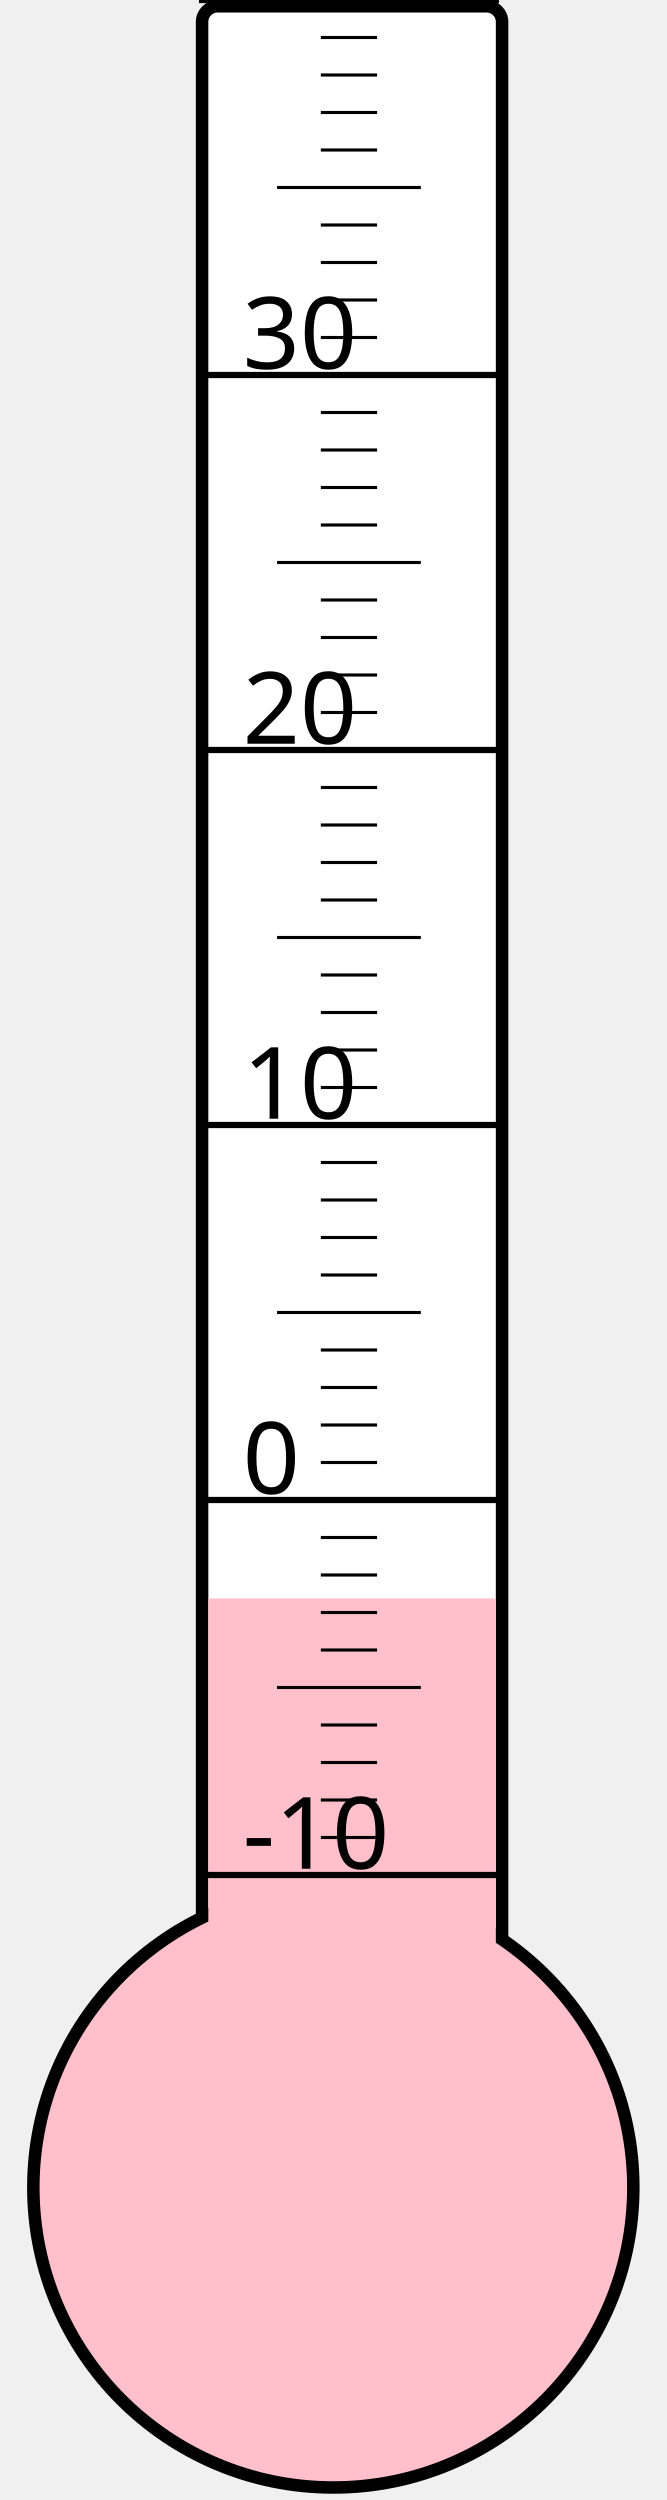
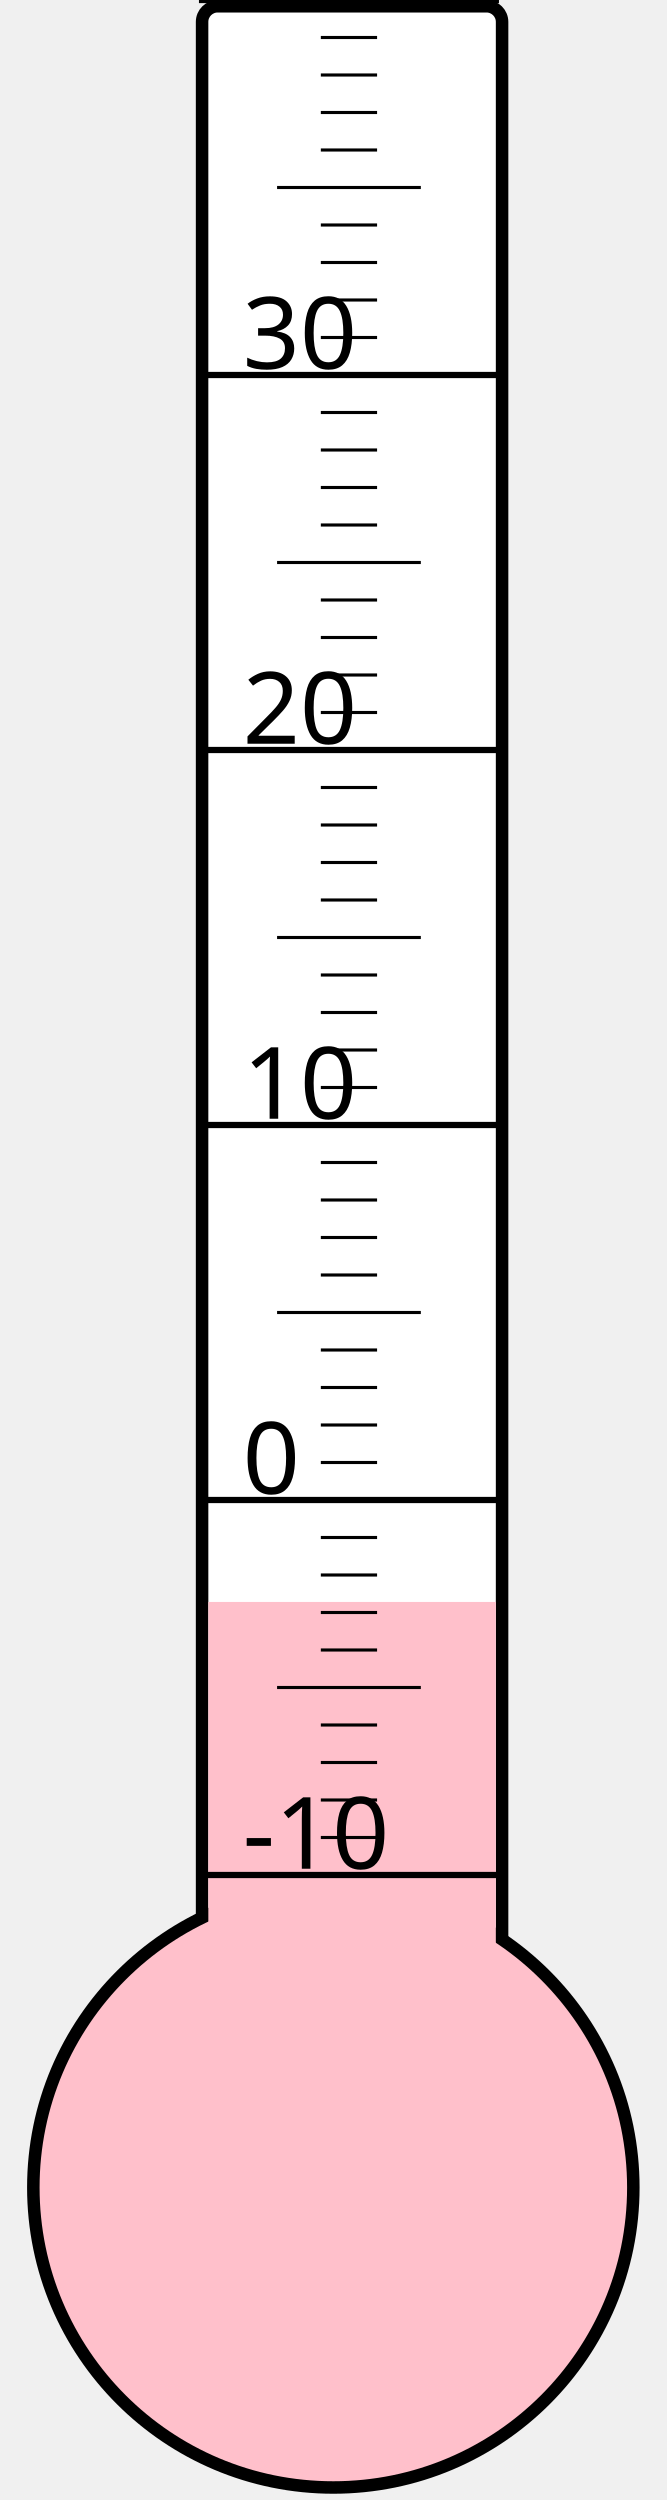
<svg xmlns="http://www.w3.org/2000/svg" width="40px" height="150px" viewBox="0 0 200 800">
  <rect width="200" height="800" x="0" y="0" style="fill: #ffffeb; fill-opacity: 0;" />
  <rect width="96" height="680" x="58" y="2" rx="5" ry="5" style="fill: white; fill-opacity: 1; stroke: black; stroke-width: 4;" />
  <circle cx="100" cy="700" r="96" style="fill: pink; stroke: black; stroke-width: 4;" />
-   <rect width="92" height="188.5" x="60" y="511.5" style="fill: pink; fill-opacity: 1; stroke-width: 0;" />
+   <rect width="92" height="187.375" x="60" y="512.625" style="fill: pink; fill-opacity: 1; stroke-width: 0;" />
  <text x="71" y="598" style="font-family: sans-serif; font-size: 24pt;">-10</text>
  <text x="71" y="478" style="font-family: sans-serif; font-size: 24pt;">0</text>
  <text x="71" y="358" style="font-family: sans-serif; font-size: 24pt;">10</text>
  <text x="71" y="238" style="font-family: sans-serif; font-size: 24pt;">20</text>
  <text x="71" y="118" style="font-family: sans-serif; font-size: 24pt;">30</text>
  <g style="stroke: black;">
    <line x1="57" y1="600" x2="153" y2="600" style="stroke-width: 2;" />
    <line x1="96" y1="588" x2="114" y2="588" style="stroke-width: 1;" />
    <line x1="96" y1="576" x2="114" y2="576" style="stroke-width: 1;" />
    <line x1="96" y1="564" x2="114" y2="564" style="stroke-width: 1;" />
    <line x1="96" y1="552" x2="114" y2="552" style="stroke-width: 1;" />
    <line x1="82" y1="540" x2="128" y2="540" style="stroke-width: 1;" />
    <line x1="96" y1="528" x2="114" y2="528" style="stroke-width: 1;" />
    <line x1="96" y1="516" x2="114" y2="516" style="stroke-width: 1;" />
    <line x1="96" y1="504" x2="114" y2="504" style="stroke-width: 1;" />
    <line x1="96" y1="492" x2="114" y2="492" style="stroke-width: 1;" />
    <line x1="57" y1="480" x2="153" y2="480" style="stroke-width: 2;" />
    <line x1="96" y1="468" x2="114" y2="468" style="stroke-width: 1;" />
    <line x1="96" y1="456" x2="114" y2="456" style="stroke-width: 1;" />
    <line x1="96" y1="444" x2="114" y2="444" style="stroke-width: 1;" />
    <line x1="96" y1="432" x2="114" y2="432" style="stroke-width: 1;" />
    <line x1="82" y1="420" x2="128" y2="420" style="stroke-width: 1;" />
    <line x1="96" y1="408" x2="114" y2="408" style="stroke-width: 1;" />
    <line x1="96" y1="396" x2="114" y2="396" style="stroke-width: 1;" />
    <line x1="96" y1="384" x2="114" y2="384" style="stroke-width: 1;" />
    <line x1="96" y1="372" x2="114" y2="372" style="stroke-width: 1;" />
    <line x1="57" y1="360" x2="153" y2="360" style="stroke-width: 2;" />
    <line x1="96" y1="348" x2="114" y2="348" style="stroke-width: 1;" />
    <line x1="96" y1="336" x2="114" y2="336" style="stroke-width: 1;" />
    <line x1="96" y1="324" x2="114" y2="324" style="stroke-width: 1;" />
    <line x1="96" y1="312" x2="114" y2="312" style="stroke-width: 1;" />
    <line x1="82" y1="300" x2="128" y2="300" style="stroke-width: 1;" />
    <line x1="96" y1="288" x2="114" y2="288" style="stroke-width: 1;" />
    <line x1="96" y1="276" x2="114" y2="276" style="stroke-width: 1;" />
    <line x1="96" y1="264" x2="114" y2="264" style="stroke-width: 1;" />
    <line x1="96" y1="252" x2="114" y2="252" style="stroke-width: 1;" />
    <line x1="57" y1="240" x2="153" y2="240" style="stroke-width: 2;" />
    <line x1="96" y1="228" x2="114" y2="228" style="stroke-width: 1;" />
    <line x1="96" y1="216" x2="114" y2="216" style="stroke-width: 1;" />
    <line x1="96" y1="204" x2="114" y2="204" style="stroke-width: 1;" />
    <line x1="96" y1="192" x2="114" y2="192" style="stroke-width: 1;" />
    <line x1="82" y1="180" x2="128" y2="180" style="stroke-width: 1;" />
    <line x1="96" y1="168" x2="114" y2="168" style="stroke-width: 1;" />
    <line x1="96" y1="156" x2="114" y2="156" style="stroke-width: 1;" />
    <line x1="96" y1="144" x2="114" y2="144" style="stroke-width: 1;" />
    <line x1="96" y1="132" x2="114" y2="132" style="stroke-width: 1;" />
    <line x1="57" y1="120" x2="153" y2="120" style="stroke-width: 2;" />
    <line x1="96" y1="108" x2="114" y2="108" style="stroke-width: 1;" />
    <line x1="96" y1="96" x2="114" y2="96" style="stroke-width: 1;" />
    <line x1="96" y1="84" x2="114" y2="84" style="stroke-width: 1;" />
    <line x1="96" y1="72" x2="114" y2="72" style="stroke-width: 1;" />
    <line x1="82" y1="60" x2="128" y2="60" style="stroke-width: 1;" />
    <line x1="96" y1="48" x2="114" y2="48" style="stroke-width: 1;" />
    <line x1="96" y1="36" x2="114" y2="36" style="stroke-width: 1;" />
    <line x1="96" y1="24" x2="114" y2="24" style="stroke-width: 1;" />
    <line x1="96" y1="12" x2="114" y2="12" style="stroke-width: 1;" />
    <line x1="57" y1="0" x2="153" y2="0" style="stroke-width: 2;" />
  </g>
</svg>
